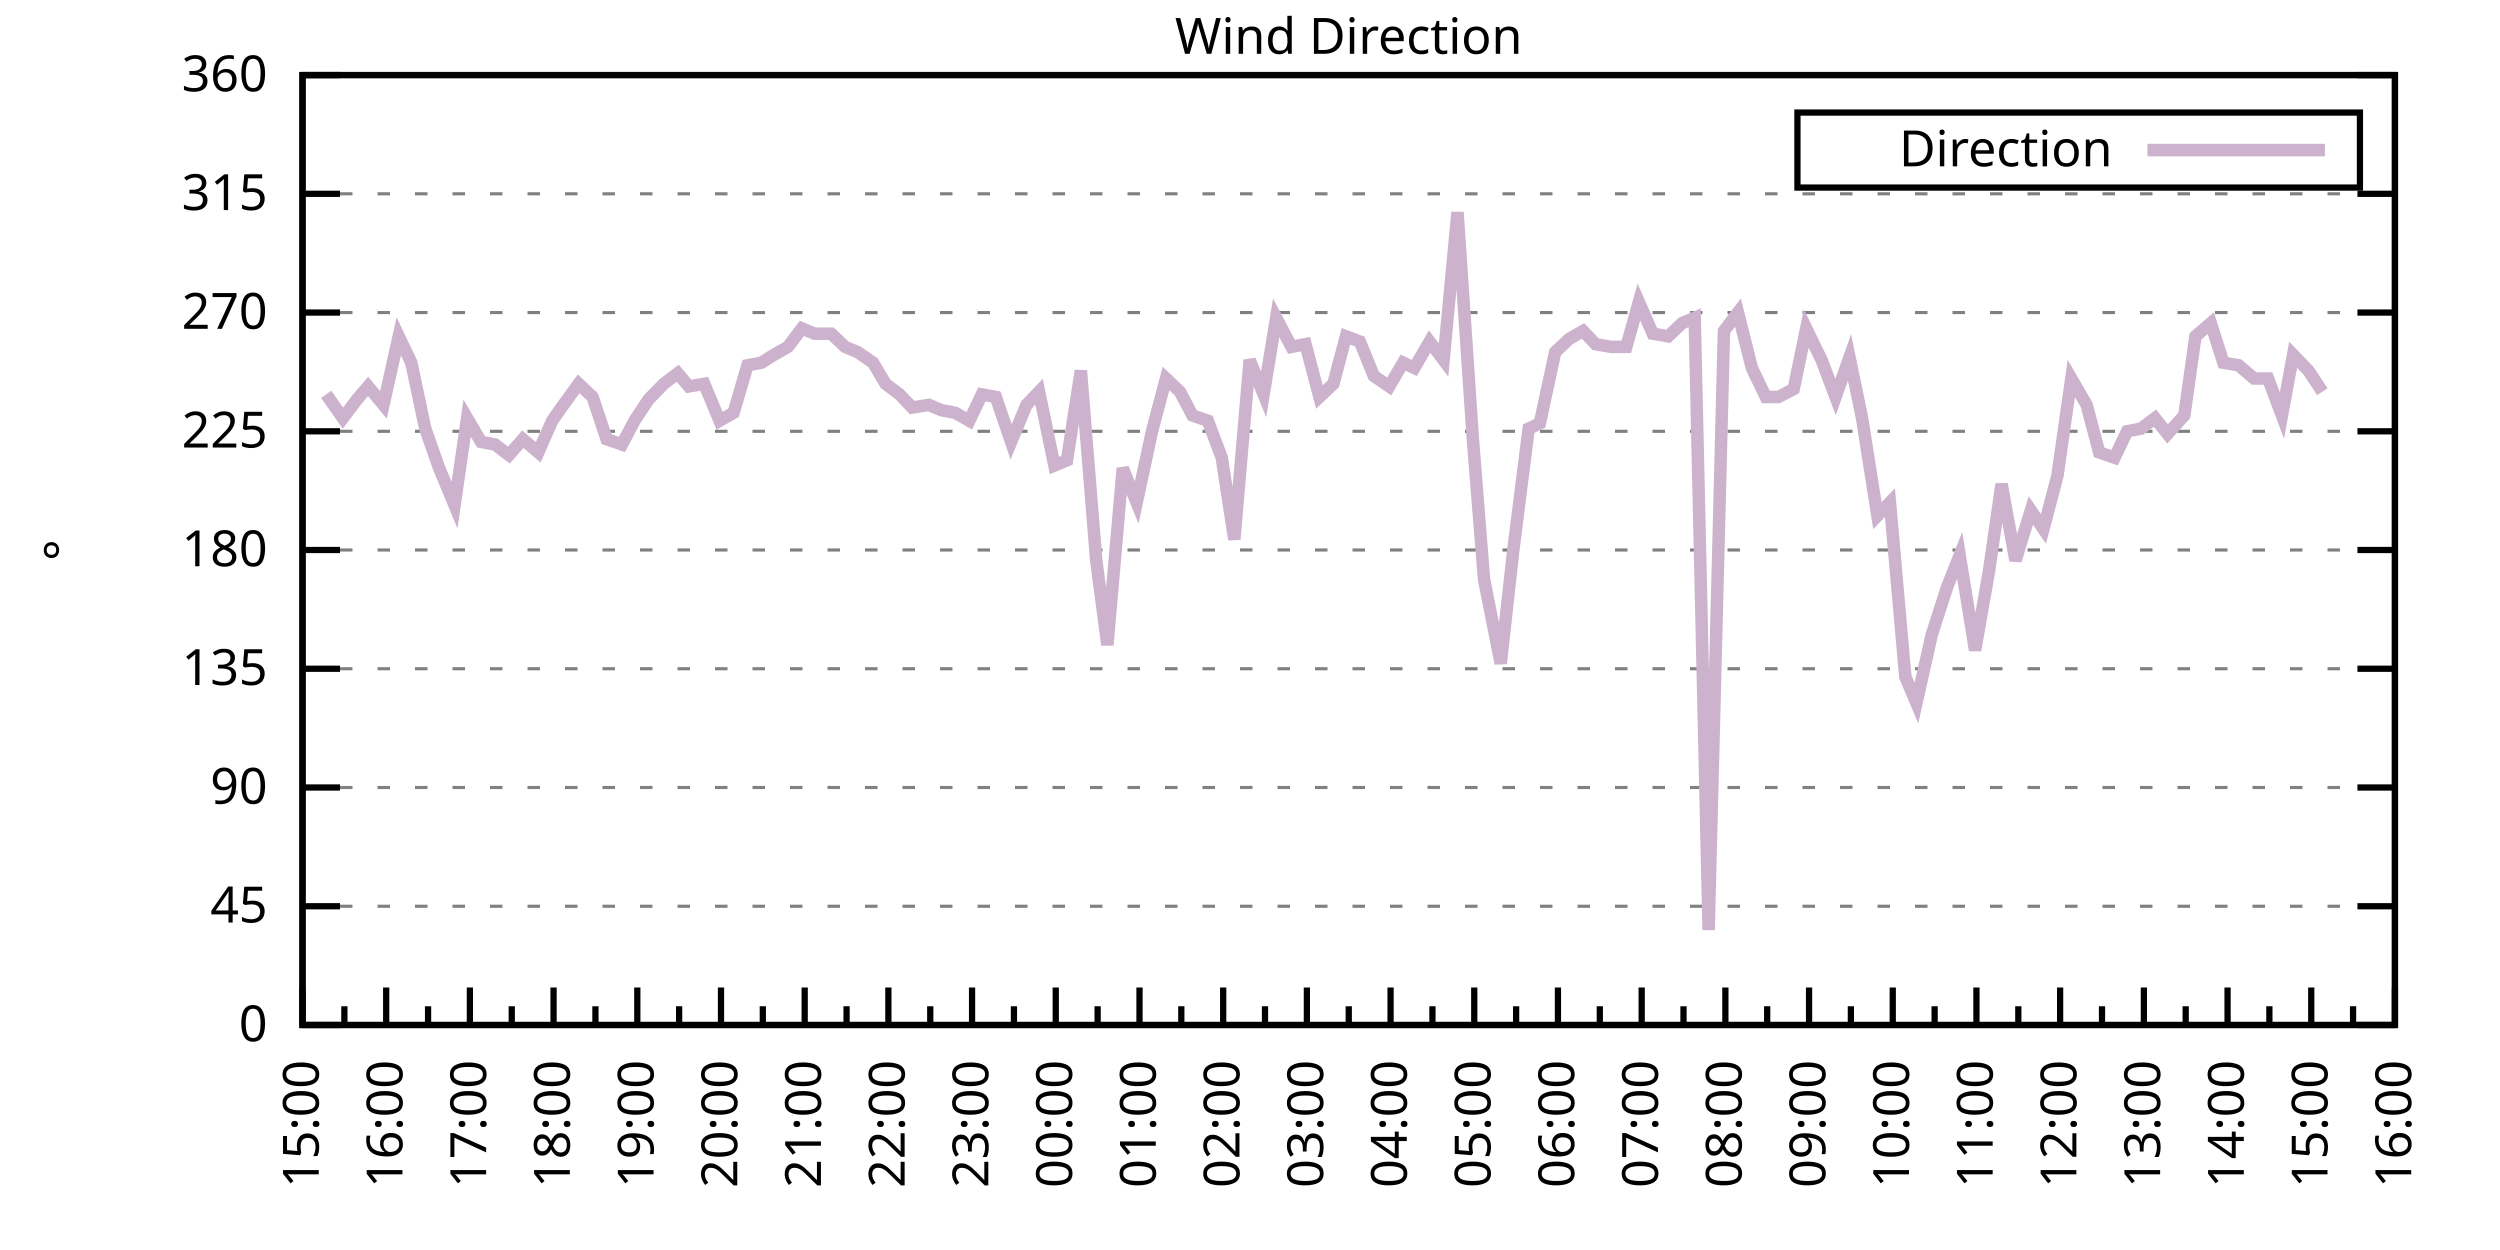
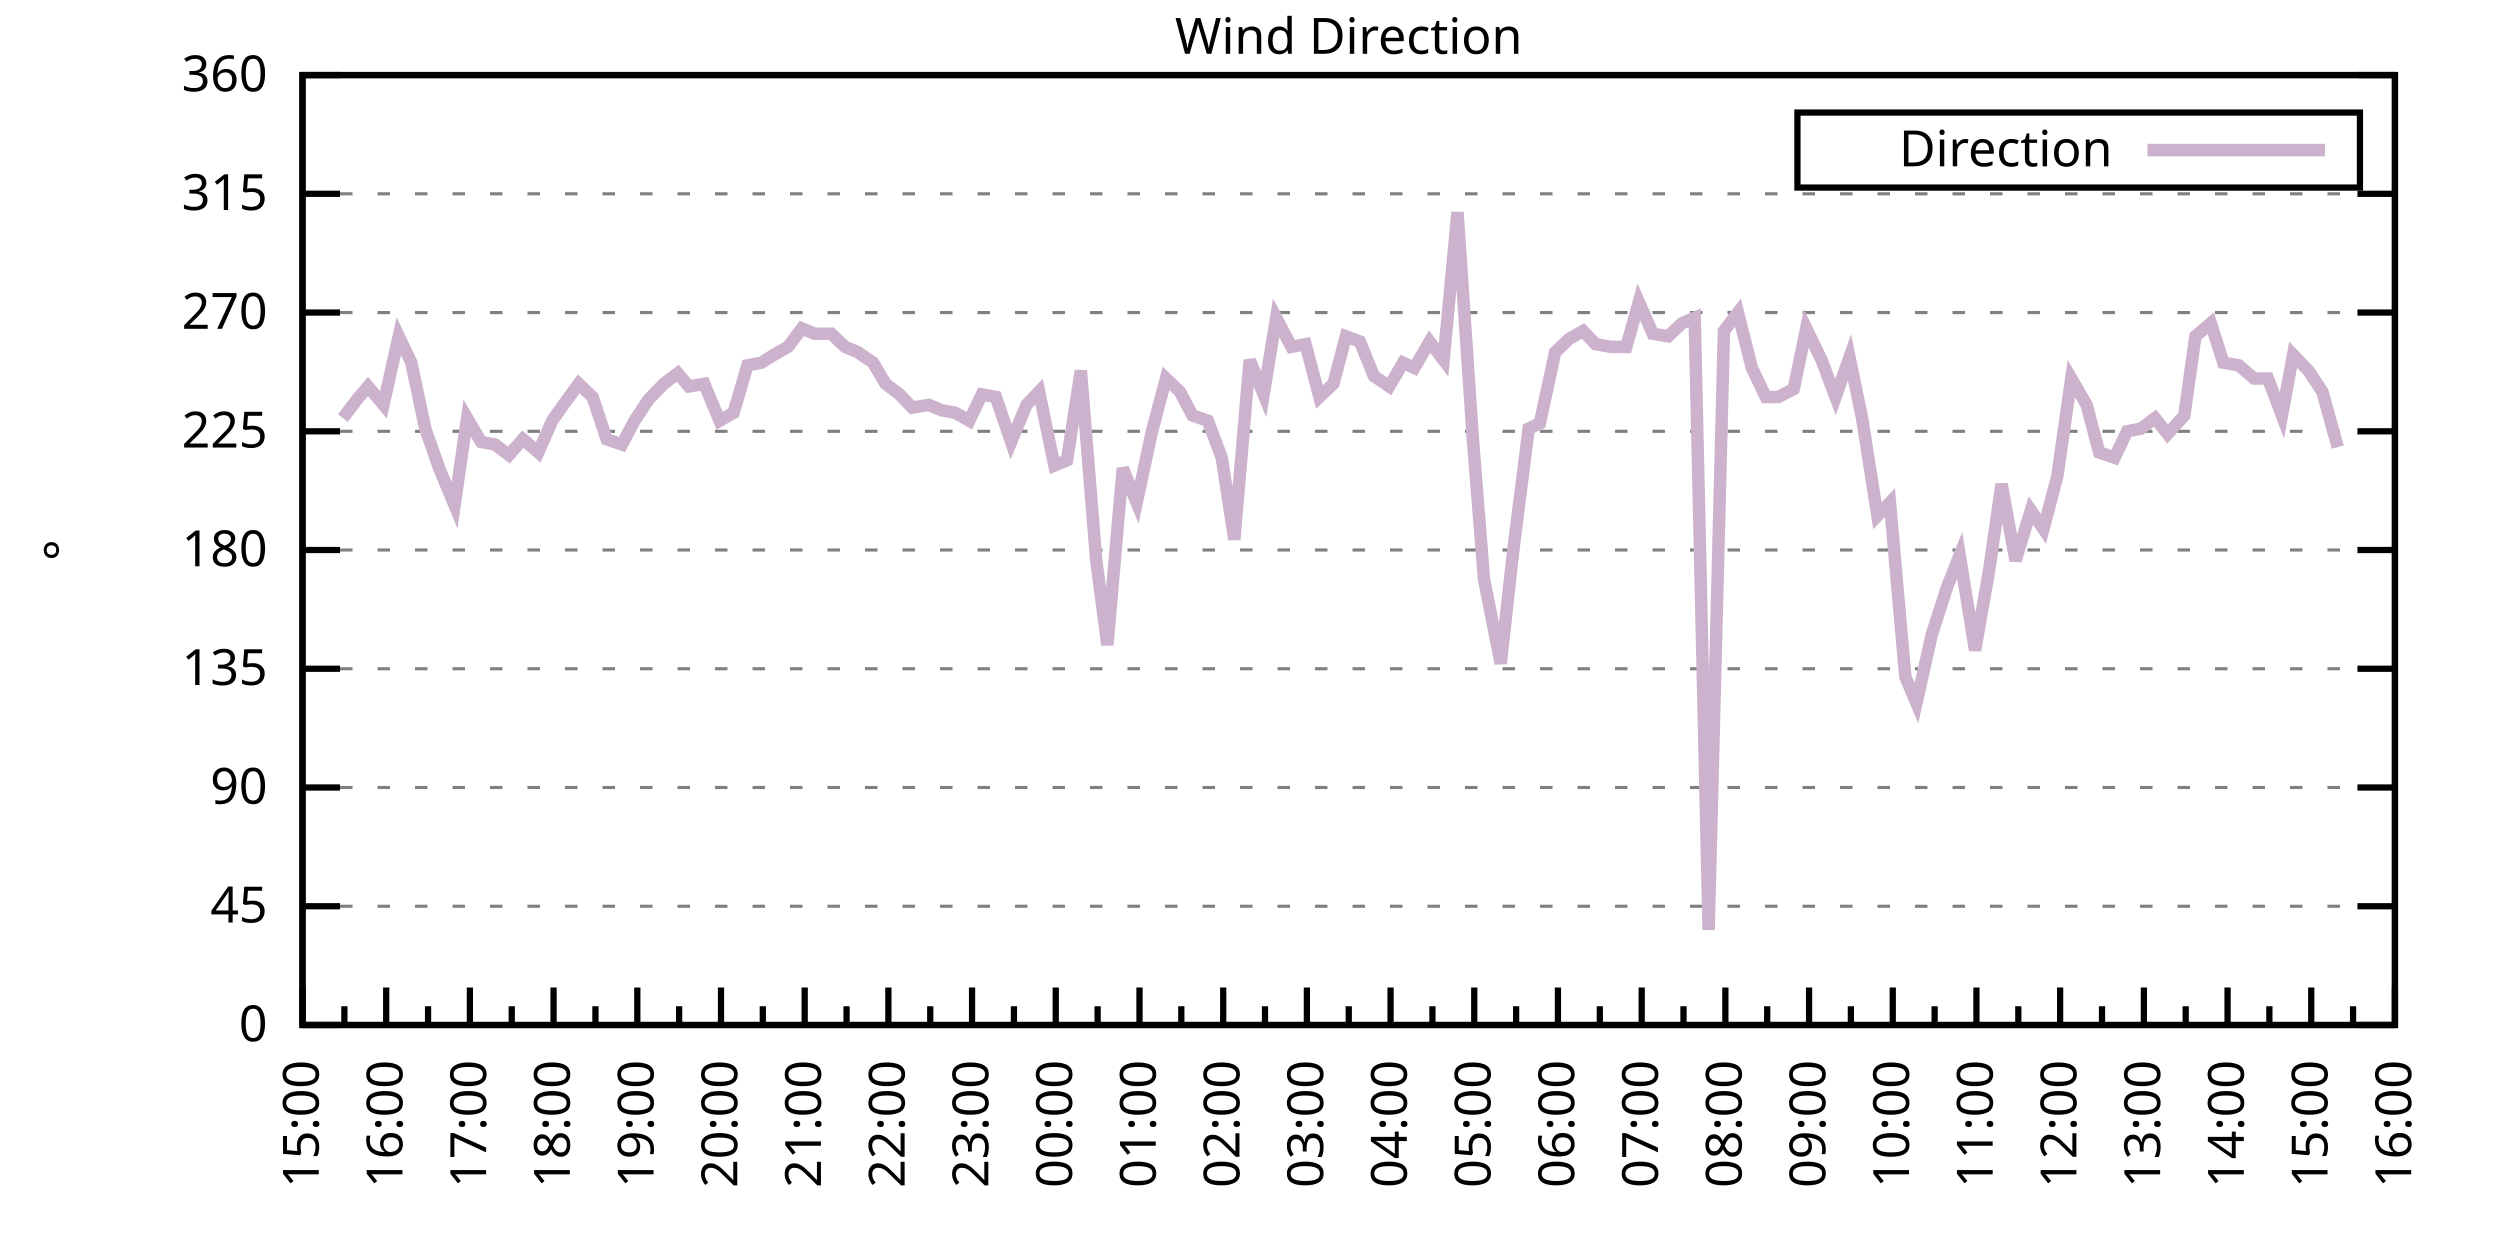
<svg xmlns="http://www.w3.org/2000/svg" xmlns:xlink="http://www.w3.org/1999/xlink" width="400" height="200" viewBox="0 0 400 200">
  <g id="gnuplot_canvas">
    <rect x="0" y="0" width="400" height="200" fill="none" />
    <defs>
      <circle id="gpDot" r="0.5" stroke-width="0.5" stroke="currentColor" />
      <path id="gpPt0" stroke-width="0.333" stroke="currentColor" d="M-1,0 h2 M0,-1 v2" />
      <path id="gpPt1" stroke-width="0.333" stroke="currentColor" d="M-1,-1 L1,1 M1,-1 L-1,1" />
      <path id="gpPt2" stroke-width="0.333" stroke="currentColor" d="M-1,0 L1,0 M0,-1 L0,1 M-1,-1 L1,1 M-1,1 L1,-1" />
      <rect id="gpPt3" stroke-width="0.333" stroke="currentColor" x="-1" y="-1" width="2" height="2" />
      <rect id="gpPt4" stroke-width="0.333" stroke="currentColor" fill="currentColor" x="-1" y="-1" width="2" height="2" />
      <circle id="gpPt5" stroke-width="0.333" stroke="currentColor" cx="0" cy="0" r="1" />
      <use xlink:href="#gpPt5" id="gpPt6" fill="currentColor" stroke="none" />
      <path id="gpPt7" stroke-width="0.333" stroke="currentColor" d="M0,-1.33 L-1.33,0.67 L1.33,0.67 z" />
      <use xlink:href="#gpPt7" id="gpPt8" fill="currentColor" stroke="none" />
      <use xlink:href="#gpPt7" id="gpPt9" stroke="currentColor" transform="rotate(180)" />
      <use xlink:href="#gpPt9" id="gpPt10" fill="currentColor" stroke="none" />
      <use xlink:href="#gpPt3" id="gpPt11" stroke="currentColor" transform="rotate(45)" />
      <use xlink:href="#gpPt11" id="gpPt12" fill="currentColor" stroke="none" />
      <path id="gpPt13" stroke-width="0.333" stroke="currentColor" d="M0,1.330 L1.265,0.411 L0.782,-1.067 L-0.782,-1.076 L-1.265,0.411 z" />
      <use xlink:href="#gpPt13" id="gpPt14" fill="currentColor" stroke="none" />
      <filter id="textbox" filterUnits="objectBoundingBox" x="0" y="0" height="1" width="1">
        <feFlood flood-color="white" flood-opacity="1" result="bgnd" />
        <feComposite in="SourceGraphic" in2="bgnd" operator="atop" />
      </filter>
      <filter id="greybox" filterUnits="objectBoundingBox" x="0" y="0" height="1" width="1">
        <feFlood flood-color="lightgrey" flood-opacity="1" result="grey" />
        <feComposite in="SourceGraphic" in2="grey" operator="atop" />
      </filter>
    </defs>
    <g fill="none" color="white" stroke="currentColor" stroke-width="1.00" stroke-linecap="butt" stroke-linejoin="miter">
</g>
    <g fill="none" color="black" stroke="currentColor" stroke-width="1.00" stroke-linecap="butt" stroke-linejoin="miter">
      <g stroke="none" shape-rendering="crispEdges">
        <polygon fill="rgb(255, 255, 255)" points="48.40,164.00 383.18,164.00 383.18,12.02 48.40,12.02 " />
      </g>
    </g>
    <g fill="none" color="black" stroke="currentColor" stroke-width="1.00" stroke-linecap="butt" stroke-linejoin="miter">
</g>
    <g fill="none" color="black" stroke="black" stroke-width="0.50" stroke-linecap="butt" stroke-linejoin="miter">
</g>
    <g fill="none" color="gray" stroke="currentColor" stroke-width="0.50" stroke-linecap="butt" stroke-linejoin="miter">
      <path stroke="gray" stroke-dasharray="2,4" class="gridline" d="M48.40,164.00 L383.19,164.00  " />
    </g>
    <g fill="none" color="gray" stroke="gray" stroke-width="1.00" stroke-linecap="butt" stroke-linejoin="miter">
</g>
    <g fill="none" color="black" stroke="currentColor" stroke-width="1.00" stroke-linecap="butt" stroke-linejoin="miter">
      <path stroke="black" d="M48.40,164.00 L54.40,164.00 M383.19,164.00 L377.19,164.00  " />
      <g transform="translate(42.80,166.60)" stroke="none" fill="black" font-family="Sans" font-size="8.00" text-anchor="end">
        <text>
          <tspan font-family="Sans"> 0</tspan>
        </text>
      </g>
    </g>
    <g fill="none" color="black" stroke="currentColor" stroke-width="1.00" stroke-linecap="butt" stroke-linejoin="miter">
</g>
    <g fill="none" color="black" stroke="black" stroke-width="0.50" stroke-linecap="butt" stroke-linejoin="miter">
</g>
    <g fill="none" color="gray" stroke="currentColor" stroke-width="0.50" stroke-linecap="butt" stroke-linejoin="miter">
      <path stroke="gray" stroke-dasharray="2,4" class="gridline" d="M48.40,145.00 L383.19,145.00  " />
    </g>
    <g fill="none" color="gray" stroke="gray" stroke-width="1.00" stroke-linecap="butt" stroke-linejoin="miter">
</g>
    <g fill="none" color="black" stroke="currentColor" stroke-width="1.00" stroke-linecap="butt" stroke-linejoin="miter">
      <path stroke="black" d="M48.40,145.00 L54.40,145.00 M383.19,145.00 L377.19,145.00  " />
      <g transform="translate(42.80,147.60)" stroke="none" fill="black" font-family="Sans" font-size="8.00" text-anchor="end">
        <text>
          <tspan font-family="Sans"> 45</tspan>
        </text>
      </g>
    </g>
    <g fill="none" color="black" stroke="currentColor" stroke-width="1.00" stroke-linecap="butt" stroke-linejoin="miter">
</g>
    <g fill="none" color="black" stroke="black" stroke-width="0.50" stroke-linecap="butt" stroke-linejoin="miter">
</g>
    <g fill="none" color="gray" stroke="currentColor" stroke-width="0.50" stroke-linecap="butt" stroke-linejoin="miter">
      <path stroke="gray" stroke-dasharray="2,4" class="gridline" d="M48.40,126.00 L383.19,126.00  " />
    </g>
    <g fill="none" color="gray" stroke="gray" stroke-width="1.00" stroke-linecap="butt" stroke-linejoin="miter">
</g>
    <g fill="none" color="black" stroke="currentColor" stroke-width="1.00" stroke-linecap="butt" stroke-linejoin="miter">
      <path stroke="black" d="M48.40,126.00 L54.40,126.00 M383.19,126.00 L377.19,126.00  " />
      <g transform="translate(42.80,128.60)" stroke="none" fill="black" font-family="Sans" font-size="8.00" text-anchor="end">
        <text>
          <tspan font-family="Sans"> 90</tspan>
        </text>
      </g>
    </g>
    <g fill="none" color="black" stroke="currentColor" stroke-width="1.00" stroke-linecap="butt" stroke-linejoin="miter">
</g>
    <g fill="none" color="black" stroke="black" stroke-width="0.50" stroke-linecap="butt" stroke-linejoin="miter">
</g>
    <g fill="none" color="gray" stroke="currentColor" stroke-width="0.50" stroke-linecap="butt" stroke-linejoin="miter">
      <path stroke="gray" stroke-dasharray="2,4" class="gridline" d="M48.40,107.00 L383.19,107.00  " />
    </g>
    <g fill="none" color="gray" stroke="gray" stroke-width="1.00" stroke-linecap="butt" stroke-linejoin="miter">
</g>
    <g fill="none" color="black" stroke="currentColor" stroke-width="1.00" stroke-linecap="butt" stroke-linejoin="miter">
      <path stroke="black" d="M48.40,107.00 L54.40,107.00 M383.19,107.00 L377.19,107.00  " />
      <g transform="translate(42.80,109.60)" stroke="none" fill="black" font-family="Sans" font-size="8.00" text-anchor="end">
        <text>
          <tspan font-family="Sans"> 135</tspan>
        </text>
      </g>
    </g>
    <g fill="none" color="black" stroke="currentColor" stroke-width="1.00" stroke-linecap="butt" stroke-linejoin="miter">
</g>
    <g fill="none" color="black" stroke="black" stroke-width="0.50" stroke-linecap="butt" stroke-linejoin="miter">
</g>
    <g fill="none" color="gray" stroke="currentColor" stroke-width="0.50" stroke-linecap="butt" stroke-linejoin="miter">
      <path stroke="gray" stroke-dasharray="2,4" class="gridline" d="M48.40,88.00 L383.19,88.00  " />
    </g>
    <g fill="none" color="gray" stroke="gray" stroke-width="1.00" stroke-linecap="butt" stroke-linejoin="miter">
</g>
    <g fill="none" color="black" stroke="currentColor" stroke-width="1.00" stroke-linecap="butt" stroke-linejoin="miter">
      <path stroke="black" d="M48.40,88.00 L54.40,88.00 M383.19,88.00 L377.19,88.00  " />
      <g transform="translate(42.80,90.60)" stroke="none" fill="black" font-family="Sans" font-size="8.00" text-anchor="end">
        <text>
          <tspan font-family="Sans"> 180</tspan>
        </text>
      </g>
    </g>
    <g fill="none" color="black" stroke="currentColor" stroke-width="1.00" stroke-linecap="butt" stroke-linejoin="miter">
</g>
    <g fill="none" color="black" stroke="black" stroke-width="0.50" stroke-linecap="butt" stroke-linejoin="miter">
</g>
    <g fill="none" color="gray" stroke="currentColor" stroke-width="0.50" stroke-linecap="butt" stroke-linejoin="miter">
      <path stroke="gray" stroke-dasharray="2,4" class="gridline" d="M48.40,69.01 L383.19,69.01  " />
    </g>
    <g fill="none" color="gray" stroke="gray" stroke-width="1.00" stroke-linecap="butt" stroke-linejoin="miter">
</g>
    <g fill="none" color="black" stroke="currentColor" stroke-width="1.00" stroke-linecap="butt" stroke-linejoin="miter">
      <path stroke="black" d="M48.40,69.01 L54.40,69.01 M383.19,69.01 L377.19,69.01  " />
      <g transform="translate(42.80,71.61)" stroke="none" fill="black" font-family="Sans" font-size="8.00" text-anchor="end">
        <text>
          <tspan font-family="Sans"> 225</tspan>
        </text>
      </g>
    </g>
    <g fill="none" color="black" stroke="currentColor" stroke-width="1.00" stroke-linecap="butt" stroke-linejoin="miter">
</g>
    <g fill="none" color="black" stroke="black" stroke-width="0.50" stroke-linecap="butt" stroke-linejoin="miter">
</g>
    <g fill="none" color="gray" stroke="currentColor" stroke-width="0.50" stroke-linecap="butt" stroke-linejoin="miter">
      <path stroke="gray" stroke-dasharray="2,4" class="gridline" d="M48.40,50.01 L383.19,50.01  " />
    </g>
    <g fill="none" color="gray" stroke="gray" stroke-width="1.00" stroke-linecap="butt" stroke-linejoin="miter">
</g>
    <g fill="none" color="black" stroke="currentColor" stroke-width="1.00" stroke-linecap="butt" stroke-linejoin="miter">
      <path stroke="black" d="M48.40,50.01 L54.40,50.01 M383.19,50.01 L377.19,50.01  " />
      <g transform="translate(42.80,52.61)" stroke="none" fill="black" font-family="Sans" font-size="8.00" text-anchor="end">
        <text>
          <tspan font-family="Sans"> 270</tspan>
        </text>
      </g>
    </g>
    <g fill="none" color="black" stroke="currentColor" stroke-width="1.00" stroke-linecap="butt" stroke-linejoin="miter">
</g>
    <g fill="none" color="black" stroke="black" stroke-width="0.50" stroke-linecap="butt" stroke-linejoin="miter">
</g>
    <g fill="none" color="gray" stroke="currentColor" stroke-width="0.50" stroke-linecap="butt" stroke-linejoin="miter">
      <path stroke="gray" stroke-dasharray="2,4" class="gridline" d="M48.40,31.01 L383.19,31.01  " />
    </g>
    <g fill="none" color="gray" stroke="gray" stroke-width="1.00" stroke-linecap="butt" stroke-linejoin="miter">
</g>
    <g fill="none" color="black" stroke="currentColor" stroke-width="1.00" stroke-linecap="butt" stroke-linejoin="miter">
      <path stroke="black" d="M48.40,31.01 L54.40,31.01 M383.19,31.01 L377.19,31.01  " />
      <g transform="translate(42.80,33.61)" stroke="none" fill="black" font-family="Sans" font-size="8.00" text-anchor="end">
        <text>
          <tspan font-family="Sans"> 315</tspan>
        </text>
      </g>
    </g>
    <g fill="none" color="black" stroke="currentColor" stroke-width="1.00" stroke-linecap="butt" stroke-linejoin="miter">
</g>
    <g fill="none" color="black" stroke="black" stroke-width="0.50" stroke-linecap="butt" stroke-linejoin="miter">
</g>
    <g fill="none" color="gray" stroke="currentColor" stroke-width="0.50" stroke-linecap="butt" stroke-linejoin="miter">
      <path stroke="gray" stroke-dasharray="2,4" class="gridline" d="M48.40,12.01 L383.19,12.01  " />
    </g>
    <g fill="none" color="gray" stroke="gray" stroke-width="1.00" stroke-linecap="butt" stroke-linejoin="miter">
</g>
    <g fill="none" color="black" stroke="currentColor" stroke-width="1.00" stroke-linecap="butt" stroke-linejoin="miter">
      <path stroke="black" d="M48.40,12.01 L54.40,12.01 M383.19,12.01 L377.19,12.01  " />
      <g transform="translate(42.80,14.61)" stroke="none" fill="black" font-family="Sans" font-size="8.00" text-anchor="end">
        <text>
          <tspan font-family="Sans"> 360</tspan>
        </text>
      </g>
    </g>
    <g fill="none" color="black" stroke="currentColor" stroke-width="1.00" stroke-linecap="butt" stroke-linejoin="miter">
      <path stroke="black" d="M48.40,164.00 L48.40,158.00  " />
      <g transform="translate(51.00,169.60) rotate(270)" stroke="none" fill="black" font-family="Sans" font-size="8.00" text-anchor="end">
        <text>
          <tspan font-family="Sans">15:00</tspan>
        </text>
      </g>
    </g>
    <g fill="none" color="black" stroke="currentColor" stroke-width="1.00" stroke-linecap="butt" stroke-linejoin="miter">
      <path stroke="black" d="M55.10,164.00 L55.10,161.00 M61.79,164.00 L61.79,158.00  " />
      <g transform="translate(64.39,169.60) rotate(270)" stroke="none" fill="black" font-family="Sans" font-size="8.00" text-anchor="end">
        <text>
          <tspan font-family="Sans">16:00</tspan>
        </text>
      </g>
    </g>
    <g fill="none" color="black" stroke="currentColor" stroke-width="1.00" stroke-linecap="butt" stroke-linejoin="miter">
      <path stroke="black" d="M68.49,164.00 L68.49,161.00 M75.18,164.00 L75.18,158.00  " />
      <g transform="translate(77.78,169.60) rotate(270)" stroke="none" fill="black" font-family="Sans" font-size="8.00" text-anchor="end">
        <text>
          <tspan font-family="Sans">17:00</tspan>
        </text>
      </g>
    </g>
    <g fill="none" color="black" stroke="currentColor" stroke-width="1.00" stroke-linecap="butt" stroke-linejoin="miter">
      <path stroke="black" d="M81.88,164.00 L81.88,161.00 M88.57,164.00 L88.57,158.00  " />
      <g transform="translate(91.17,169.60) rotate(270)" stroke="none" fill="black" font-family="Sans" font-size="8.00" text-anchor="end">
        <text>
          <tspan font-family="Sans">18:00</tspan>
        </text>
      </g>
    </g>
    <g fill="none" color="black" stroke="currentColor" stroke-width="1.00" stroke-linecap="butt" stroke-linejoin="miter">
      <path stroke="black" d="M95.27,164.00 L95.27,161.00 M101.97,164.00 L101.97,158.00  " />
      <g transform="translate(104.57,169.60) rotate(270)" stroke="none" fill="black" font-family="Sans" font-size="8.00" text-anchor="end">
        <text>
          <tspan font-family="Sans">19:00</tspan>
        </text>
      </g>
    </g>
    <g fill="none" color="black" stroke="currentColor" stroke-width="1.00" stroke-linecap="butt" stroke-linejoin="miter">
      <path stroke="black" d="M108.66,164.00 L108.66,161.00 M115.36,164.00 L115.36,158.00  " />
      <g transform="translate(117.96,169.60) rotate(270)" stroke="none" fill="black" font-family="Sans" font-size="8.00" text-anchor="end">
        <text>
          <tspan font-family="Sans">20:00</tspan>
        </text>
      </g>
    </g>
    <g fill="none" color="black" stroke="currentColor" stroke-width="1.00" stroke-linecap="butt" stroke-linejoin="miter">
      <path stroke="black" d="M122.05,164.00 L122.05,161.00 M128.75,164.00 L128.75,158.00  " />
      <g transform="translate(131.35,169.60) rotate(270)" stroke="none" fill="black" font-family="Sans" font-size="8.00" text-anchor="end">
        <text>
          <tspan font-family="Sans">21:00</tspan>
        </text>
      </g>
    </g>
    <g fill="none" color="black" stroke="currentColor" stroke-width="1.00" stroke-linecap="butt" stroke-linejoin="miter">
      <path stroke="black" d="M135.45,164.00 L135.45,161.00 M142.14,164.00 L142.14,158.00  " />
      <g transform="translate(144.74,169.60) rotate(270)" stroke="none" fill="black" font-family="Sans" font-size="8.00" text-anchor="end">
        <text>
          <tspan font-family="Sans">22:00</tspan>
        </text>
      </g>
    </g>
    <g fill="none" color="black" stroke="currentColor" stroke-width="1.00" stroke-linecap="butt" stroke-linejoin="miter">
      <path stroke="black" d="M148.84,164.00 L148.84,161.00 M155.53,164.00 L155.53,158.00  " />
      <g transform="translate(158.13,169.60) rotate(270)" stroke="none" fill="black" font-family="Sans" font-size="8.00" text-anchor="end">
        <text>
          <tspan font-family="Sans">23:00</tspan>
        </text>
      </g>
    </g>
    <g fill="none" color="black" stroke="currentColor" stroke-width="1.00" stroke-linecap="butt" stroke-linejoin="miter">
      <path stroke="black" d="M162.23,164.00 L162.23,161.00 M168.92,164.00 L168.92,158.00  " />
      <g transform="translate(171.52,169.60) rotate(270)" stroke="none" fill="black" font-family="Sans" font-size="8.00" text-anchor="end">
        <text>
          <tspan font-family="Sans">00:00</tspan>
        </text>
      </g>
    </g>
    <g fill="none" color="black" stroke="currentColor" stroke-width="1.00" stroke-linecap="butt" stroke-linejoin="miter">
      <path stroke="black" d="M175.62,164.00 L175.62,161.00 M182.32,164.00 L182.32,158.00  " />
      <g transform="translate(184.92,169.60) rotate(270)" stroke="none" fill="black" font-family="Sans" font-size="8.00" text-anchor="end">
        <text>
          <tspan font-family="Sans">01:00</tspan>
        </text>
      </g>
    </g>
    <g fill="none" color="black" stroke="currentColor" stroke-width="1.00" stroke-linecap="butt" stroke-linejoin="miter">
      <path stroke="black" d="M189.01,164.00 L189.01,161.00 M195.71,164.00 L195.71,158.00  " />
      <g transform="translate(198.31,169.60) rotate(270)" stroke="none" fill="black" font-family="Sans" font-size="8.00" text-anchor="end">
        <text>
          <tspan font-family="Sans">02:00</tspan>
        </text>
      </g>
    </g>
    <g fill="none" color="black" stroke="currentColor" stroke-width="1.00" stroke-linecap="butt" stroke-linejoin="miter">
      <path stroke="black" d="M202.40,164.00 L202.40,161.00 M209.10,164.00 L209.10,158.00  " />
      <g transform="translate(211.70,169.60) rotate(270)" stroke="none" fill="black" font-family="Sans" font-size="8.00" text-anchor="end">
        <text>
          <tspan font-family="Sans">03:00</tspan>
        </text>
      </g>
    </g>
    <g fill="none" color="black" stroke="currentColor" stroke-width="1.00" stroke-linecap="butt" stroke-linejoin="miter">
      <path stroke="black" d="M215.80,164.00 L215.80,161.00 M222.49,164.00 L222.49,158.00  " />
      <g transform="translate(225.09,169.60) rotate(270)" stroke="none" fill="black" font-family="Sans" font-size="8.00" text-anchor="end">
        <text>
          <tspan font-family="Sans">04:00</tspan>
        </text>
      </g>
    </g>
    <g fill="none" color="black" stroke="currentColor" stroke-width="1.00" stroke-linecap="butt" stroke-linejoin="miter">
      <path stroke="black" d="M229.19,164.00 L229.19,161.00 M235.88,164.00 L235.88,158.00  " />
      <g transform="translate(238.48,169.60) rotate(270)" stroke="none" fill="black" font-family="Sans" font-size="8.00" text-anchor="end">
        <text>
          <tspan font-family="Sans">05:00</tspan>
        </text>
      </g>
    </g>
    <g fill="none" color="black" stroke="currentColor" stroke-width="1.00" stroke-linecap="butt" stroke-linejoin="miter">
      <path stroke="black" d="M242.58,164.00 L242.58,161.00 M249.27,164.00 L249.27,158.00  " />
      <g transform="translate(251.87,169.60) rotate(270)" stroke="none" fill="black" font-family="Sans" font-size="8.00" text-anchor="end">
        <text>
          <tspan font-family="Sans">06:00</tspan>
        </text>
      </g>
    </g>
    <g fill="none" color="black" stroke="currentColor" stroke-width="1.00" stroke-linecap="butt" stroke-linejoin="miter">
      <path stroke="black" d="M255.97,164.00 L255.97,161.00 M262.67,164.00 L262.67,158.00  " />
      <g transform="translate(265.27,169.60) rotate(270)" stroke="none" fill="black" font-family="Sans" font-size="8.00" text-anchor="end">
        <text>
          <tspan font-family="Sans">07:00</tspan>
        </text>
      </g>
    </g>
    <g fill="none" color="black" stroke="currentColor" stroke-width="1.00" stroke-linecap="butt" stroke-linejoin="miter">
      <path stroke="black" d="M269.36,164.00 L269.36,161.00 M276.06,164.00 L276.06,158.00  " />
      <g transform="translate(278.66,169.60) rotate(270)" stroke="none" fill="black" font-family="Sans" font-size="8.00" text-anchor="end">
        <text>
          <tspan font-family="Sans">08:00</tspan>
        </text>
      </g>
    </g>
    <g fill="none" color="black" stroke="currentColor" stroke-width="1.00" stroke-linecap="butt" stroke-linejoin="miter">
      <path stroke="black" d="M282.75,164.00 L282.75,161.00 M289.45,164.00 L289.45,158.00  " />
      <g transform="translate(292.05,169.60) rotate(270)" stroke="none" fill="black" font-family="Sans" font-size="8.00" text-anchor="end">
        <text>
          <tspan font-family="Sans">09:00</tspan>
        </text>
      </g>
    </g>
    <g fill="none" color="black" stroke="currentColor" stroke-width="1.00" stroke-linecap="butt" stroke-linejoin="miter">
      <path stroke="black" d="M296.14,164.00 L296.14,161.00 M302.84,164.00 L302.84,158.00  " />
      <g transform="translate(305.44,169.60) rotate(270)" stroke="none" fill="black" font-family="Sans" font-size="8.00" text-anchor="end">
        <text>
          <tspan font-family="Sans">10:00</tspan>
        </text>
      </g>
    </g>
    <g fill="none" color="black" stroke="currentColor" stroke-width="1.00" stroke-linecap="butt" stroke-linejoin="miter">
      <path stroke="black" d="M309.54,164.00 L309.54,161.00 M316.23,164.00 L316.23,158.00  " />
      <g transform="translate(318.83,169.60) rotate(270)" stroke="none" fill="black" font-family="Sans" font-size="8.00" text-anchor="end">
        <text>
          <tspan font-family="Sans">11:00</tspan>
        </text>
      </g>
    </g>
    <g fill="none" color="black" stroke="currentColor" stroke-width="1.00" stroke-linecap="butt" stroke-linejoin="miter">
      <path stroke="black" d="M322.93,164.00 L322.93,161.00 M329.62,164.00 L329.62,158.00  " />
      <g transform="translate(332.22,169.60) rotate(270)" stroke="none" fill="black" font-family="Sans" font-size="8.00" text-anchor="end">
        <text>
          <tspan font-family="Sans">12:00</tspan>
        </text>
      </g>
    </g>
    <g fill="none" color="black" stroke="currentColor" stroke-width="1.00" stroke-linecap="butt" stroke-linejoin="miter">
      <path stroke="black" d="M336.32,164.00 L336.32,161.00 M343.02,164.00 L343.02,158.00  " />
      <g transform="translate(345.62,169.60) rotate(270)" stroke="none" fill="black" font-family="Sans" font-size="8.00" text-anchor="end">
        <text>
          <tspan font-family="Sans">13:00</tspan>
        </text>
      </g>
    </g>
    <g fill="none" color="black" stroke="currentColor" stroke-width="1.00" stroke-linecap="butt" stroke-linejoin="miter">
      <path stroke="black" d="M349.71,164.00 L349.71,161.00 M356.41,164.00 L356.41,158.00  " />
      <g transform="translate(359.01,169.60) rotate(270)" stroke="none" fill="black" font-family="Sans" font-size="8.00" text-anchor="end">
        <text>
          <tspan font-family="Sans">14:00</tspan>
        </text>
      </g>
    </g>
    <g fill="none" color="black" stroke="currentColor" stroke-width="1.00" stroke-linecap="butt" stroke-linejoin="miter">
      <path stroke="black" d="M363.10,164.00 L363.10,161.00 M369.80,164.00 L369.80,158.00  " />
      <g transform="translate(372.40,169.60) rotate(270)" stroke="none" fill="black" font-family="Sans" font-size="8.00" text-anchor="end">
        <text>
          <tspan font-family="Sans">15:00</tspan>
        </text>
      </g>
    </g>
    <g fill="none" color="black" stroke="currentColor" stroke-width="1.00" stroke-linecap="butt" stroke-linejoin="miter">
      <path stroke="black" d="M376.49,164.00 L376.49,161.00 M383.19,164.00 L383.19,158.00  " />
      <g transform="translate(385.79,169.60) rotate(270)" stroke="none" fill="black" font-family="Sans" font-size="8.00" text-anchor="end">
        <text>
          <tspan font-family="Sans">16:00</tspan>
        </text>
      </g>
    </g>
    <g fill="none" color="black" stroke="currentColor" stroke-width="1.00" stroke-linecap="butt" stroke-linejoin="miter">
</g>
    <g fill="none" color="black" stroke="currentColor" stroke-width="1.00" stroke-linecap="butt" stroke-linejoin="miter">
      <path stroke="black" d="M48.40,12.01 L48.40,164.00 L383.19,164.00 L383.19,12.01 L48.40,12.01 Z  " />
    </g>
    <g fill="none" color="black" stroke="currentColor" stroke-width="1.00" stroke-linecap="butt" stroke-linejoin="miter">
      <g transform="translate(12.80,88.01) rotate(270)" stroke="none" fill="black" font-family="Sans" font-size="8.00" text-anchor="middle">
        <text>
          <tspan font-family="Sans">°</tspan>
        </text>
      </g>
    </g>
    <g fill="none" color="black" stroke="currentColor" stroke-width="1.00" stroke-linecap="butt" stroke-linejoin="miter">
</g>
    <g fill="none" color="black" stroke="currentColor" stroke-width="1.00" stroke-linecap="butt" stroke-linejoin="miter">
      <path stroke="black" d="M287.59,30.01 L287.59,18.01 L377.59,18.01 L377.59,30.01 L287.59,30.01 Z  " />
    </g>
    <g id="Wind_direction_plot_1">
      <g fill="none" color="white" stroke="black" stroke-width="2.00" stroke-linecap="butt" stroke-linejoin="miter">
</g>
      <g fill="none" color="black" stroke="currentColor" stroke-width="2.00" stroke-linecap="butt" stroke-linejoin="miter">
        <g transform="translate(337.99,26.61)" stroke="none" fill="black" font-family="Sans" font-size="8.00" text-anchor="end">
          <text>
            <tspan font-family="Sans">Direction</tspan>
          </text>
        </g>
      </g>
      <g fill="none" color="black" stroke="currentColor" stroke-width="2.00" stroke-linecap="butt" stroke-linejoin="miter">
-         <path stroke="rgb(204, 178, 204)" d="M343.59,24.01 L371.99,24.01 M52.19,63.10 L54.87,66.90 L57.10,63.94 L58.89,61.83 L61.35,64.78 L63.80,53.81   L65.81,58.03 L68.04,68.58 L70.27,74.92 L72.73,80.83 L74.74,66.90 L76.97,70.70 L79.20,71.12 L81.43,72.81   L83.66,70.27 L86.12,72.38 L88.35,67.32 L90.14,64.78 L92.59,61.41 L94.82,63.52 L97.06,70.27 L99.51,71.12   L101.52,67.32 L103.75,63.94 L106.21,61.41 L108.44,59.72 L110.22,61.83 L112.68,61.41 L115.13,67.32 L117.37,66.05   L119.60,58.45 L121.83,58.03 L123.84,56.76 L126.07,55.50 L128.30,52.54 L130.31,53.39 L132.99,53.39 L135.22,55.50   L137.23,56.34 L139.69,58.03 L141.69,61.41 L143.93,63.10 L145.94,65.21 L148.61,64.78 L150.62,65.63 L152.85,66.05   L155.09,67.32 L157.10,63.10 L159.33,63.52 L161.78,70.70 L164.24,64.78 L166.25,62.67 L168.70,74.49 L170.71,73.65   L172.94,59.30 L175.40,89.69 L177.18,103.20 L179.64,74.92 L181.87,80.41 L184.32,69.01 L186.56,60.56 L188.79,62.67   L190.80,66.47 L193.25,67.32 L195.48,73.23 L197.49,86.32 L199.95,57.61 L202.18,63.10 L204.19,50.85 L206.64,55.50   L208.88,55.07 L211.11,63.52 L213.34,61.41 L215.35,53.81 L217.58,54.65 L219.81,60.14 L222.27,61.83 L224.50,58.03   L226.29,58.87 L228.74,54.65 L230.97,57.61 L233.20,33.96 L235.66,70.27 L237.44,92.65 L240.12,106.16 L242.13,88.00   L244.59,68.58 L246.37,67.74 L248.83,56.34 L251.06,54.23 L253.29,52.96 L255.30,55.07 L257.76,55.50 L260.21,55.50   L262.22,48.32 L264.45,53.39 L266.91,53.81 L269.14,51.70 L271.15,50.85 L273.38,148.80 L275.83,52.96 L278.07,50.01   L280.30,58.87 L282.53,63.52 L284.54,63.52 L286.99,62.25 L289.00,52.54 L291.46,57.61 L293.69,63.52 L295.92,57.18   L297.93,66.90 L300.39,82.52 L302.39,80.41 L304.85,108.27 L306.63,112.49 L309.09,101.52 L311.54,93.92 L313.55,88.85   L316.01,104.05 L318.24,91.38 L320.25,77.45 L322.48,89.69 L324.94,81.67 L326.95,84.63 L329.18,76.18 L331.41,60.56   L333.86,64.78 L335.87,72.38 L338.33,73.23 L340.34,69.01 L342.57,68.58 L344.80,66.90 L346.81,69.43 L349.49,66.47   L351.27,53.81 L353.73,51.70 L355.74,58.03 L358.19,58.45 L360.65,60.56 L362.88,60.56 L365.11,66.47 L366.90,56.76   L369.35,59.30 L371.58,62.67  " />
+         <path stroke="rgb(204, 178, 204)" d="M343.59,24.01 L371.99,24.01 M54.87,66.90 L57.10,63.94 L58.89,61.83 L61.35,64.78 L63.80,53.81 L65.81,58.03   L68.04,68.58 L70.27,74.92 L72.73,80.83 L74.74,66.90 L76.97,70.70 L79.20,71.12 L81.43,72.81 L83.66,70.27   L86.12,72.38 L88.35,67.32 L90.14,64.78 L92.59,61.41 L94.82,63.52 L97.06,70.27 L99.51,71.12 L101.52,67.32   L103.75,63.94 L106.21,61.41 L108.44,59.72 L110.22,61.83 L112.68,61.41 L115.13,67.32 L117.37,66.05 L119.60,58.45   L121.83,58.03 L123.84,56.76 L126.07,55.50 L128.30,52.54 L130.31,53.39 L132.99,53.39 L135.22,55.50 L137.23,56.34   L139.69,58.03 L141.69,61.41 L143.93,63.10 L145.94,65.21 L148.61,64.78 L150.62,65.63 L152.85,66.05 L155.09,67.32   L157.10,63.10 L159.33,63.52 L161.78,70.70 L164.24,64.78 L166.25,62.67 L168.70,74.49 L170.71,73.65 L172.94,59.30   L175.40,89.69 L177.18,103.20 L179.64,74.92 L181.87,80.41 L184.32,69.01 L186.56,60.56 L188.79,62.67 L190.80,66.47   L193.25,67.32 L195.48,73.23 L197.49,86.32 L199.95,57.61 L202.18,63.10 L204.19,50.85 L206.64,55.50 L208.88,55.07   L211.11,63.52 L213.34,61.41 L215.35,53.81 L217.58,54.65 L219.81,60.14 L222.27,61.83 L224.50,58.03 L226.29,58.87   L228.74,54.65 L230.97,57.61 L233.20,33.96 L235.66,70.27 L237.44,92.65 L240.12,106.16 L242.13,88.00 L244.59,68.58   L246.37,67.74 L248.83,56.34 L251.06,54.23 L253.29,52.96 L255.30,55.07 L257.76,55.50 L260.21,55.50 L262.22,48.32   L264.45,53.39 L266.91,53.81 L269.14,51.70 L271.15,50.85 L273.38,148.80 L275.83,52.96 L278.07,50.01 L280.30,58.87   L282.53,63.52 L284.54,63.52 L286.99,62.25 L289.00,52.54 L291.46,57.61 L293.69,63.52 L295.92,57.18 L297.93,66.90   L300.39,82.52 L302.39,80.41 L304.85,108.27 L306.63,112.49 L309.09,101.52 L311.54,93.92 L313.55,88.85 L316.01,104.05   L318.24,91.38 L320.25,77.45 L322.48,89.69 L324.94,81.67 L326.95,84.63 L329.18,76.18 L331.41,60.56 L333.86,64.78   L335.87,72.38 L338.33,73.23 L340.34,69.01 L342.57,68.58 L344.80,66.90 L346.81,69.43 L349.49,66.47 L351.27,53.81   L353.73,51.70 L355.74,58.03 L358.19,58.45 L360.65,60.56 L362.88,60.56 L365.11,66.47 L366.90,56.76 L369.35,59.30   L371.58,62.67 L374.04,71.54  " />
      </g>
    </g>
    <g fill="none" color="black" stroke="currentColor" stroke-width="2.00" stroke-linecap="butt" stroke-linejoin="miter">
</g>
    <g fill="none" color="black" stroke="black" stroke-width="1.00" stroke-linecap="butt" stroke-linejoin="miter">
</g>
    <g fill="none" color="black" stroke="currentColor" stroke-width="1.00" stroke-linecap="butt" stroke-linejoin="miter">
      <path stroke="black" d="M48.40,12.01 L48.40,164.00 L383.19,164.00 L383.19,12.01 L48.40,12.01 Z  " />
    </g>
    <g fill="none" color="black" stroke="currentColor" stroke-width="1.00" stroke-linecap="butt" stroke-linejoin="miter">
      <g transform="translate(215.79,8.61)" stroke="none" fill="black" font-family="Sans" font-size="8.00" text-anchor="middle">
        <text>
          <tspan font-family="Sans">Wind Direction</tspan>
        </text>
      </g>
    </g>
    <g fill="none" color="black" stroke="currentColor" stroke-width="1.00" stroke-linecap="butt" stroke-linejoin="miter">
</g>
  </g>
</svg>
